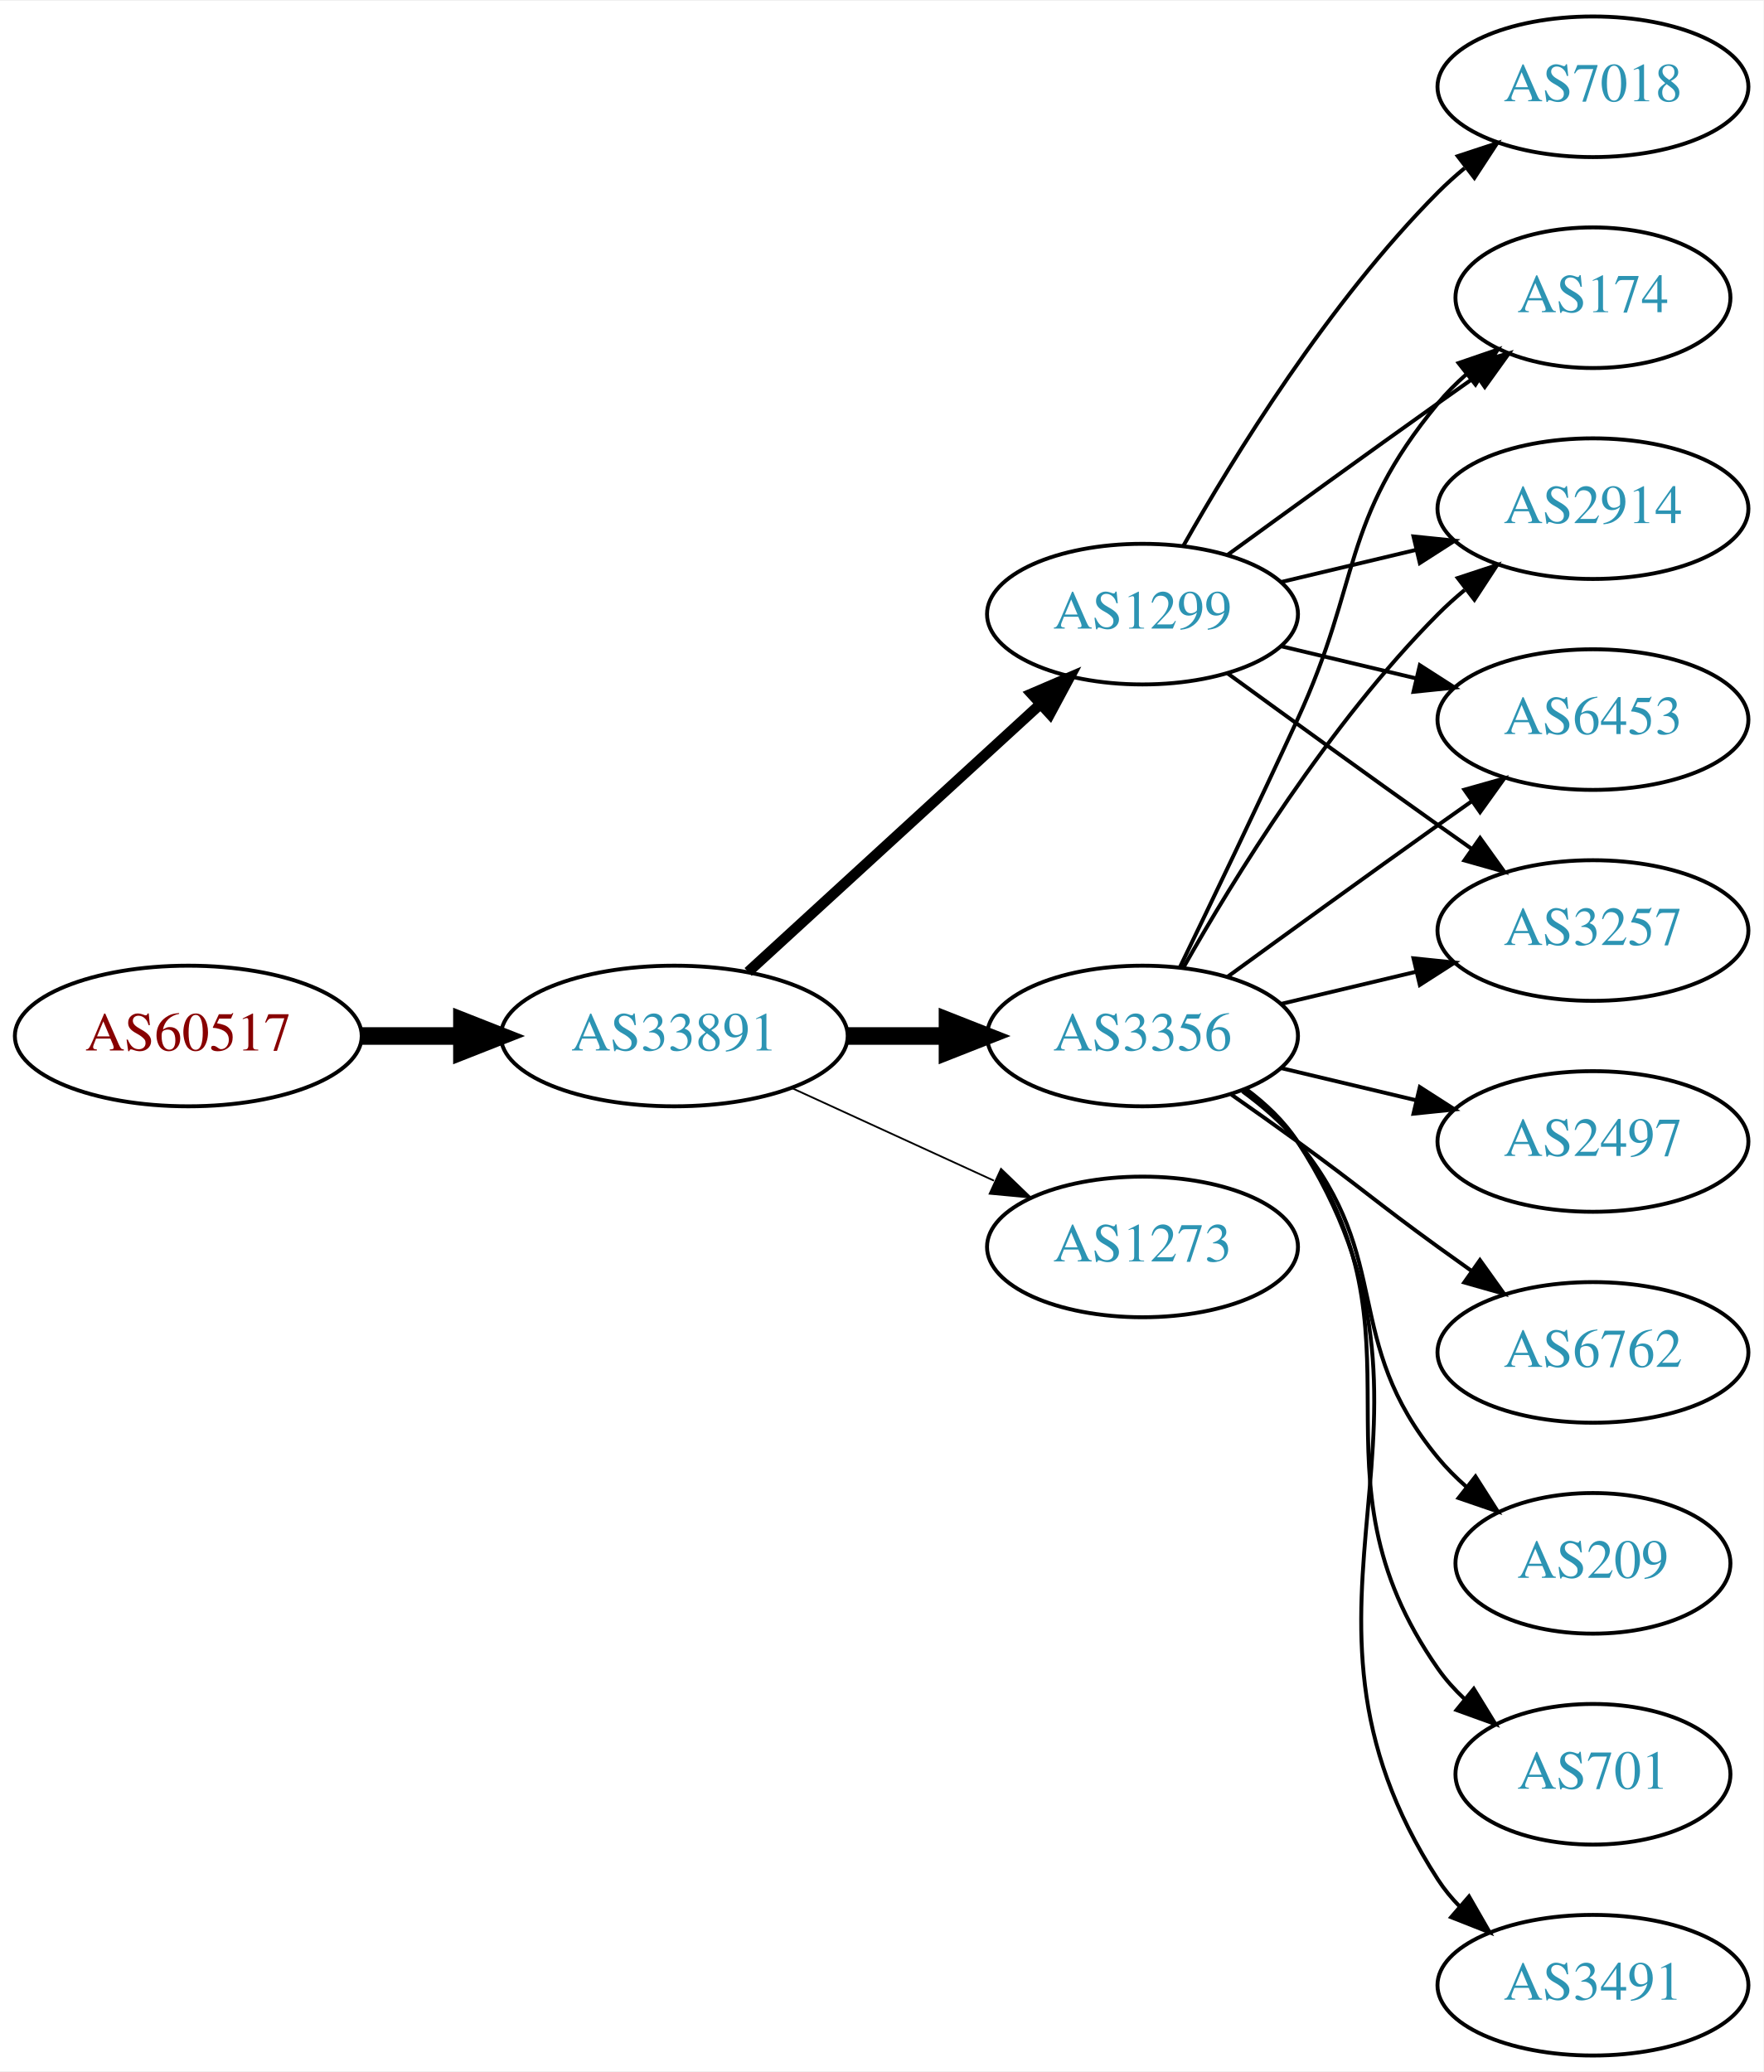
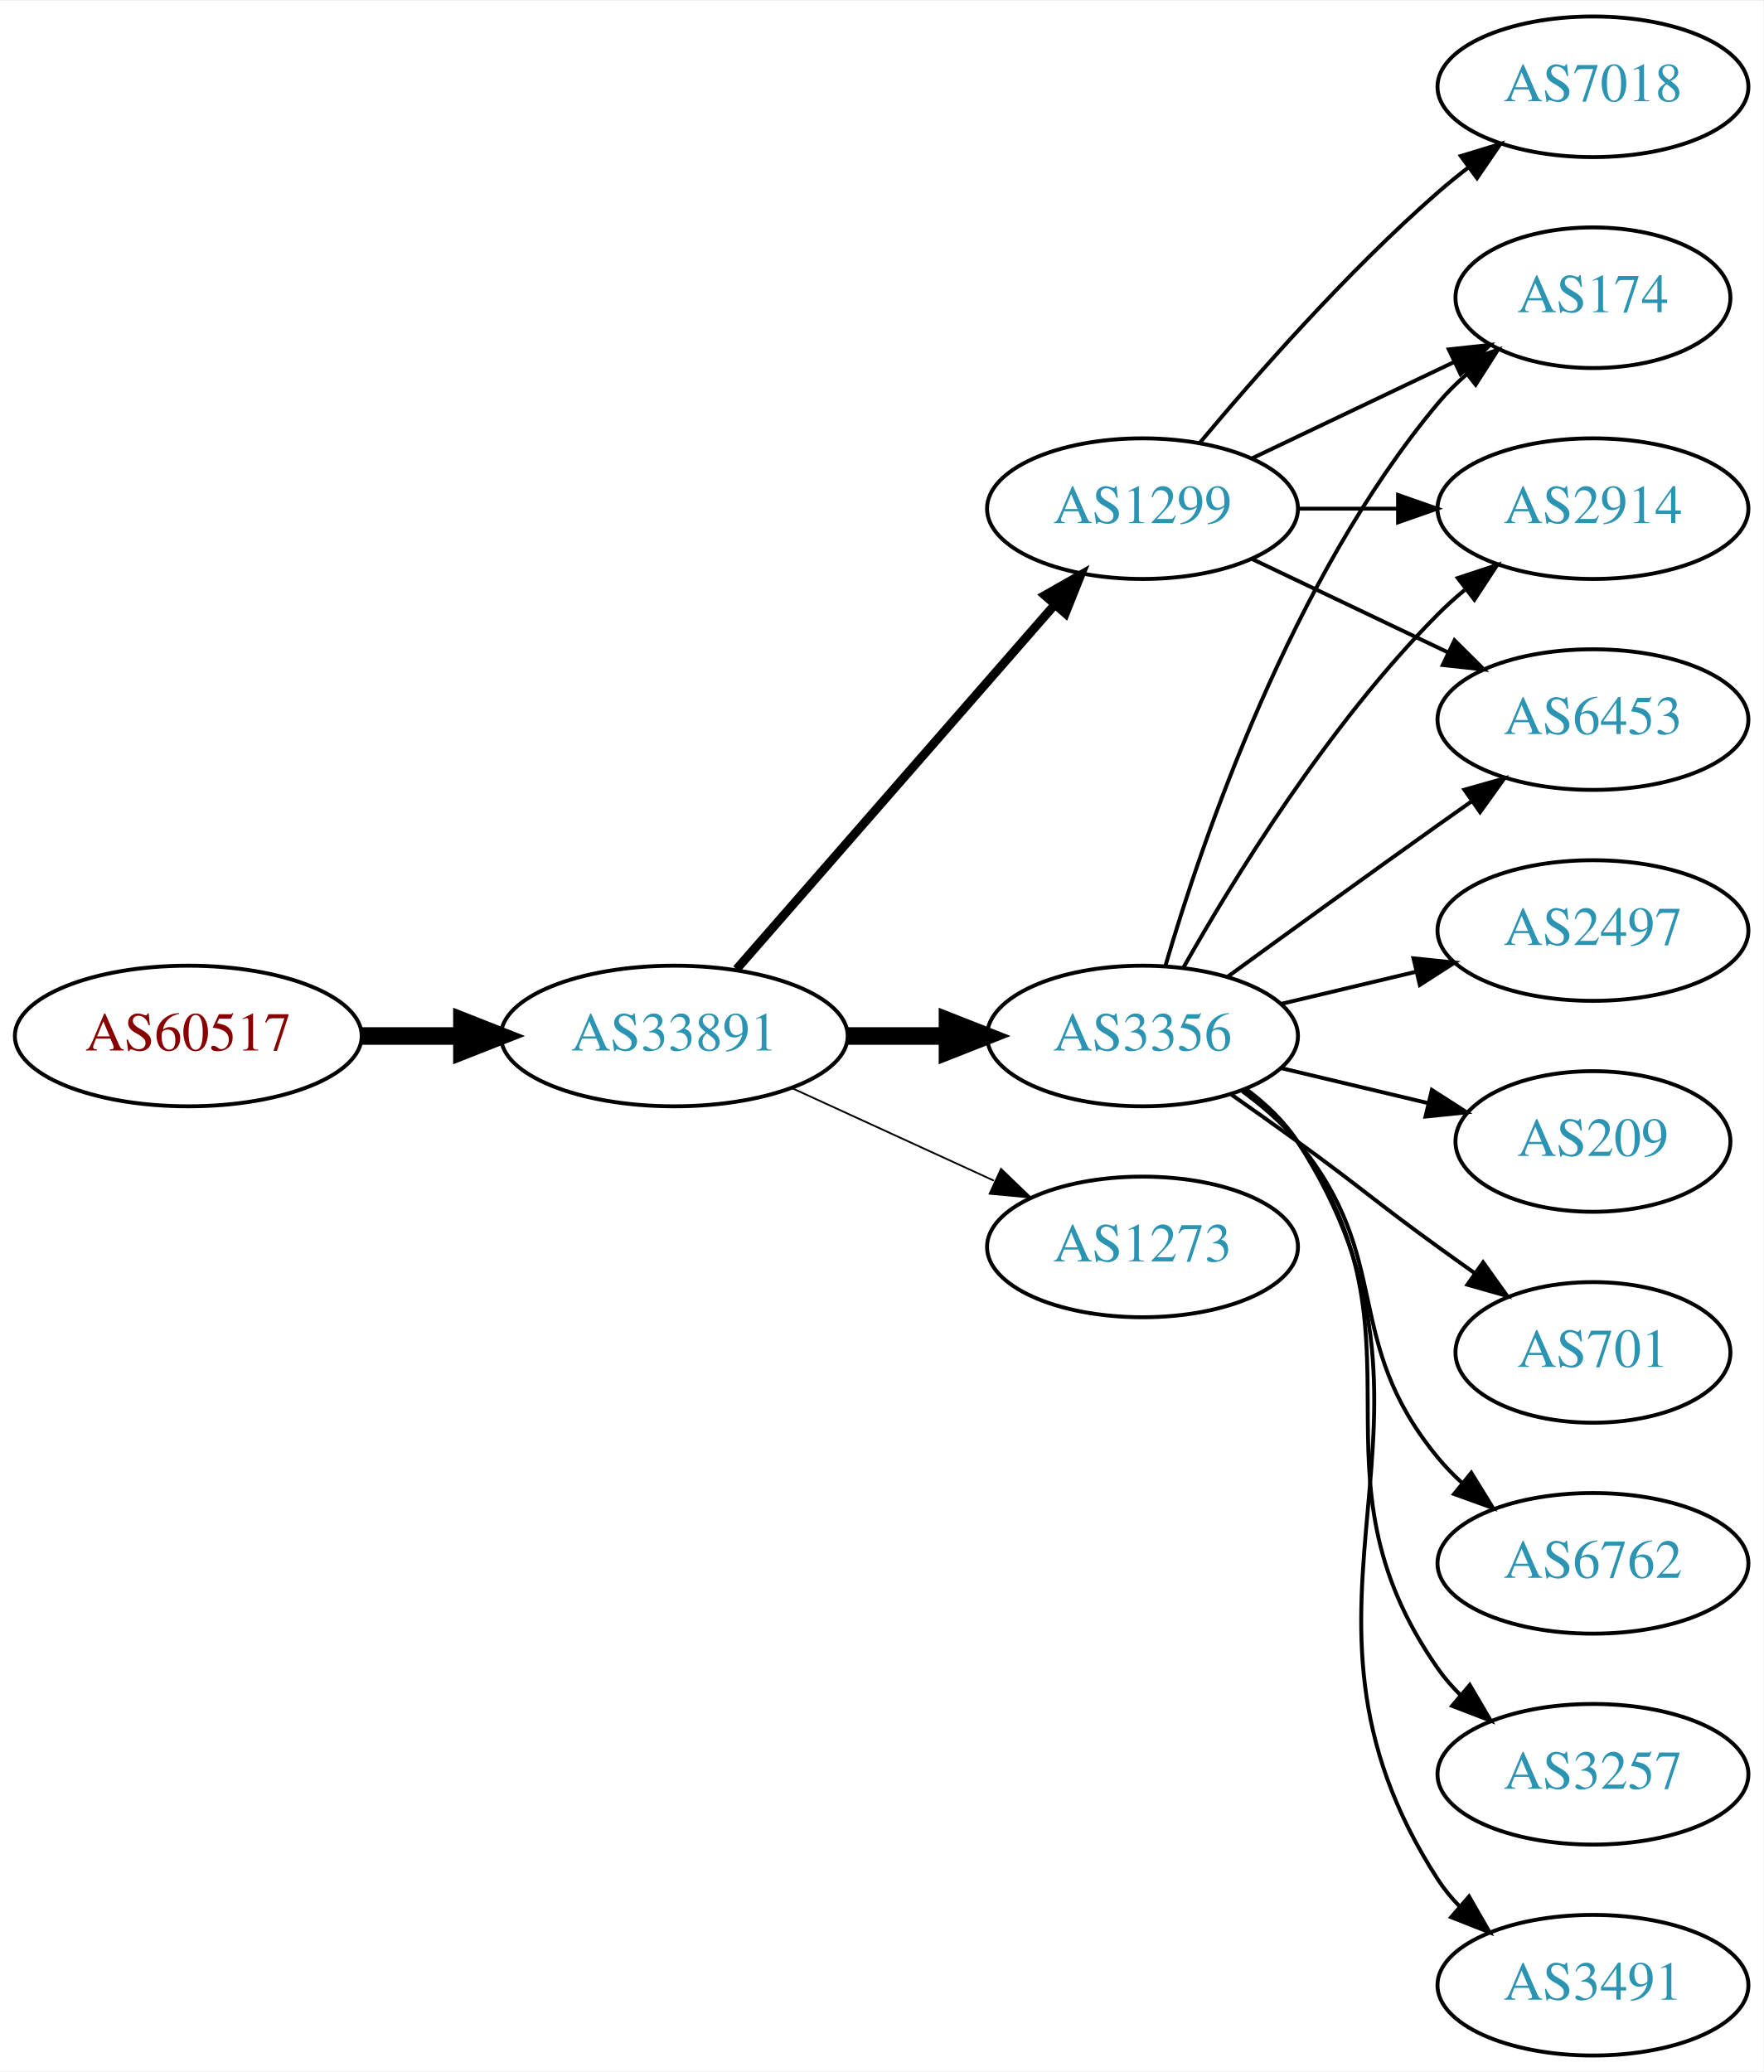
<svg xmlns="http://www.w3.org/2000/svg" xmlns:xlink="http://www.w3.org/1999/xlink" width="451pt" height="530pt" viewBox="0.00 0.00 451.37 530.00">
  <g id="graph0" class="graph" transform="scale(1 1) rotate(0) translate(4 526)">
    <polygon fill="white" stroke="none" points="-4,4 -4,-526 447.37,-526 447.37,4 -4,4" />
    <g id="node1" class="node">
      <g id="a_node1">
        <a xlink:href="/asn/60517" xlink:title="AS60517 ~ AS-CABLEVISION [AT]">
          <ellipse fill="#ffffff" stroke="black" cx="44.196" cy="-261" rx="44.393" ry="18" />
          <text text-anchor="middle" x="44.196" y="-257.3" font-family="Times,serif" font-size="14.00" fill="#880000">AS60517</text>
        </a>
      </g>
    </g>
    <g id="node2" class="node">
      <g id="a_node2">
        <a xlink:href="/asn/33891" xlink:title="AS33891 ~ CORE-BACKBONE GMBH GLOBAL NETWORK [DE]">
          <ellipse fill="#ffffff" stroke="black" cx="168.588" cy="-261" rx="44.393" ry="18" />
          <text text-anchor="middle" x="168.588" y="-257.3" font-family="Times,serif" font-size="14.00" fill="#2c94b3">AS33891</text>
        </a>
      </g>
    </g>
    <g id="edge1" class="edge">
      <path fill="none" stroke="black" stroke-width="4.5" d="M88.692,-261C96.898,-261 105.569,-261 114.041,-261" />
      <polygon fill="black" stroke="black" stroke-width="4.5" points="114.233,-264.938 124.233,-261 114.233,-257.063 114.233,-264.938" />
    </g>
    <g id="node3" class="node">
      <g id="a_node3">
        <a xlink:href="/asn/3356" xlink:title="AS3356 ~ Level 3 Parent, LLC [US]">
          <ellipse fill="#ffffff" stroke="black" cx="288.431" cy="-261" rx="39.794" ry="18" />
          <text text-anchor="middle" x="288.431" y="-257.3" font-family="Times,serif" font-size="14.00" fill="#2c94b3">AS3356</text>
        </a>
      </g>
    </g>
    <g id="edge2" class="edge">
      <path fill="none" stroke="black" stroke-width="4.5" d="M212.799,-261C221.112,-261 229.875,-261 238.357,-261" />
      <polygon fill="black" stroke="black" stroke-width="4.5" points="238.516,-264.938 248.516,-261 238.516,-257.063 238.516,-264.938" />
    </g>
    <g id="node4" class="node">
      <g id="a_node4">
        <a xlink:href="/asn/1299" xlink:title="AS1299 ~ Telia Carrier [EU]">
-           <ellipse fill="#ffffff" stroke="black" cx="288.431" cy="-369" rx="39.794" ry="18" />
-           <text text-anchor="middle" x="288.431" y="-365.3" font-family="Times,serif" font-size="14.00" fill="#2c94b3">AS1299</text>
+           <ellipse fill="#ffffff" stroke="black" cx="288.431" cy="-396" rx="39.794" ry="18" />
+           <text text-anchor="middle" x="288.431" y="-392.3" font-family="Times,serif" font-size="14.00" fill="#2c94b3">AS1299</text>
        </a>
      </g>
    </g>
    <g id="edge3" class="edge">
-       <path fill="none" stroke="black" stroke-width="2.7" d="M187.486,-277.403C207.414,-295.667 239.772,-325.322 262.249,-345.921" />
-       <polygon fill="black" stroke="black" stroke-width="2.7" points="260.014,-348.62 269.751,-352.797 264.743,-343.46 260.014,-348.62" />
+       <path fill="none" stroke="black" stroke-width="2.25" d="M184.513,-278.098C205.056,-301.631 242.175,-344.155 265.771,-371.187" />
+       <polygon fill="black" stroke="black" stroke-width="2.25" points="263.414,-373.809 272.627,-379.041 268.688,-369.206 263.414,-373.809" />
    </g>
    <g id="node5" class="node">
      <g id="a_node5">
        <a xlink:href="/asn/1273" xlink:title="AS1273 ~ Vodafone Group PLC [EU]">
          <ellipse fill="#ffffff" stroke="black" cx="288.431" cy="-207" rx="39.794" ry="18" />
          <text text-anchor="middle" x="288.431" y="-203.3" font-family="Times,serif" font-size="14.00" fill="#2c94b3">AS1273</text>
        </a>
      </g>
    </g>
    <g id="edge4" class="edge">
      <path fill="none" stroke="black" stroke-width="0.45" d="M198.718,-247.652C214.329,-240.498 233.727,-231.609 250.399,-223.97" />
      <polygon fill="black" stroke="black" stroke-width="0.45" points="252.218,-226.986 259.851,-219.638 249.302,-220.622 252.218,-226.986" />
    </g>
-     <g id="node7" class="node">
-       <g id="a_node7">
+     <g id="node6" class="node">
+       <g id="a_node6">
        <a xlink:href="/asn/174" xlink:title="AS174 ~ Cogent Communications [US]">
          <ellipse fill="#ffffff" stroke="black" cx="403.724" cy="-450" rx="35.194" ry="18" />
          <text text-anchor="middle" x="403.724" y="-446.3" font-family="Times,serif" font-size="14.00" fill="#2c94b3">AS174</text>
        </a>
      </g>
    </g>
-     <g id="edge12" class="edge">
-       <path fill="none" stroke="black" d="M298.012,-278.633C305.936,-294.998 317.972,-320.065 328.077,-342 344.561,-377.781 339.013,-392.606 364.077,-423 366.212,-425.589 368.655,-428.041 371.251,-430.334" />
-       <polygon fill="black" stroke="black" points="369.329,-433.275 379.35,-436.712 373.66,-427.775 369.329,-433.275" />
+     <g id="edge5" class="edge">
+       <path fill="none" stroke="black" d="M294.305,-279.002C303.619,-310.844 326.435,-377.981 364.077,-423 366.23,-425.574 368.684,-428.017 371.288,-430.303" />
+       <polygon fill="black" stroke="black" points="369.372,-433.249 379.399,-436.672 373.695,-427.743 369.372,-433.249" />
+     </g>
+     <g id="node7" class="node">
+       <g id="a_node7">
+         <a xlink:href="/asn/2497" xlink:title="AS2497 ~ Internet Initiative Japan Inc. [JP]">
+           <ellipse fill="#ffffff" stroke="black" cx="403.724" cy="-288" rx="39.794" ry="18" />
+           <text text-anchor="middle" x="403.724" y="-284.3" font-family="Times,serif" font-size="14.00" fill="#2c94b3">AS2497</text>
+         </a>
+       </g>
+     </g>
+     <g id="edge6" class="edge">
+       <path fill="none" stroke="black" d="M324.038,-269.248C334.909,-271.838 347.064,-274.735 358.506,-277.462" />
+       <polygon fill="black" stroke="black" points="357.789,-280.889 368.328,-279.803 359.412,-274.08 357.789,-280.889" />
    </g>
    <g id="node8" class="node">
      <g id="a_node8">
        <a xlink:href="/asn/2914" xlink:title="AS2914 ~ NTT America, Inc. [US]">
          <ellipse fill="#ffffff" stroke="black" cx="403.724" cy="-396" rx="39.794" ry="18" />
          <text text-anchor="middle" x="403.724" y="-392.3" font-family="Times,serif" font-size="14.00" fill="#2c94b3">AS2914</text>
        </a>
      </g>
    </g>
-     <g id="edge10" class="edge">
+     <g id="edge7" class="edge">
      <path fill="none" stroke="black" d="M298.891,-278.49C311.672,-301.096 336.105,-340.886 364.077,-369 366.188,-371.121 368.484,-373.188 370.87,-375.171" />
      <polygon fill="black" stroke="black" points="369.122,-378.242 379.185,-381.556 373.385,-372.69 369.122,-378.242" />
    </g>
    <g id="node9" class="node">
      <g id="a_node9">
+         <a xlink:href="/asn/209" xlink:title="AS209 ~ CenturyLink Communications, LLC [US]">
+           <ellipse fill="#ffffff" stroke="black" cx="403.724" cy="-234" rx="35.194" ry="18" />
+           <text text-anchor="middle" x="403.724" y="-230.3" font-family="Times,serif" font-size="14.00" fill="#2c94b3">AS209</text>
+         </a>
+       </g>
+     </g>
+     <g id="edge8" class="edge">
+       <path fill="none" stroke="black" d="M324.038,-252.752C335.833,-249.942 349.137,-246.771 361.405,-243.847" />
+       <polygon fill="black" stroke="black" points="362.494,-247.186 371.41,-241.463 360.871,-240.376 362.494,-247.186" />
+     </g>
+     <g id="node10" class="node">
+       <g id="a_node10">
+         <a xlink:href="/asn/701" xlink:title="AS701 ~ UUNET [US]">
+           <ellipse fill="#ffffff" stroke="black" cx="403.724" cy="-180" rx="35.194" ry="18" />
+           <text text-anchor="middle" x="403.724" y="-176.3" font-family="Times,serif" font-size="14.00" fill="#2c94b3">AS701</text>
+         </a>
+       </g>
+     </g>
+     <g id="edge9" class="edge">
+       <path fill="none" stroke="black" d="M311.188,-245.991C316.722,-242.121 322.641,-237.936 328.077,-234 344.277,-222.271 347.877,-218.729 364.077,-207 367.106,-204.807 370.285,-202.537 373.463,-200.287" />
+       <polygon fill="black" stroke="black" points="375.606,-203.059 381.774,-194.445 371.58,-197.333 375.606,-203.059" />
+     </g>
+     <g id="node11" class="node">
+       <g id="a_node11">
        <a xlink:href="/asn/6453" xlink:title="AS6453 ~ TATA COMMUNICATIONS (AMERICA) INC [US]">
          <ellipse fill="#ffffff" stroke="black" cx="403.724" cy="-342" rx="39.794" ry="18" />
          <text text-anchor="middle" x="403.724" y="-338.3" font-family="Times,serif" font-size="14.00" fill="#2c94b3">AS6453</text>
        </a>
      </g>
    </g>
-     <g id="edge14" class="edge">
+     <g id="edge10" class="edge">
      <path fill="none" stroke="black" d="M310.279,-276.222C325.213,-287.091 345.827,-302.025 364.077,-315 366.898,-317.005 369.841,-319.085 372.789,-321.159" />
      <polygon fill="black" stroke="black" points="370.816,-324.05 381.013,-326.926 374.835,-318.319 370.816,-324.05" />
    </g>
-     <g id="node10" class="node">
-       <g id="a_node10">
-         <a xlink:href="/asn/3257" xlink:title="AS3257 ~ GTT [DE]">
-           <ellipse fill="#ffffff" stroke="black" cx="403.724" cy="-288" rx="39.794" ry="18" />
-           <text text-anchor="middle" x="403.724" y="-284.3" font-family="Times,serif" font-size="14.00" fill="#2c94b3">AS3257</text>
-         </a>
-       </g>
-     </g>
-     <g id="edge15" class="edge">
-       <path fill="none" stroke="black" d="M324.038,-269.248C334.909,-271.838 347.064,-274.735 358.506,-277.462" />
-       <polygon fill="black" stroke="black" points="357.789,-280.889 368.328,-279.803 359.412,-274.08 357.789,-280.889" />
-     </g>
-     <g id="node11" class="node">
-       <g id="a_node11">
-         <a xlink:href="/asn/2497" xlink:title="AS2497 ~ Internet Initiative Japan Inc. [JP]">
-           <ellipse fill="#ffffff" stroke="black" cx="403.724" cy="-234" rx="39.794" ry="18" />
-           <text text-anchor="middle" x="403.724" y="-230.3" font-family="Times,serif" font-size="14.00" fill="#2c94b3">AS2497</text>
+     <g id="node12" class="node">
+       <g id="a_node12">
+         <a xlink:href="/asn/6762" xlink:title="AS6762 ~ TELECOM ITALIA SPARKLE S.p.A. [IT]">
+           <ellipse fill="#ffffff" stroke="black" cx="403.724" cy="-126" rx="39.794" ry="18" />
+           <text text-anchor="middle" x="403.724" y="-122.3" font-family="Times,serif" font-size="14.00" fill="#2c94b3">AS6762</text>
        </a>
      </g>
    </g>
    <g id="edge11" class="edge">
-       <path fill="none" stroke="black" d="M324.038,-252.752C334.909,-250.162 347.064,-247.265 358.506,-244.538" />
-       <polygon fill="black" stroke="black" points="359.412,-247.92 368.328,-242.197 357.789,-241.111 359.412,-247.92" />
+       <path fill="none" stroke="black" d="M314.012,-246.844C319.106,-243.128 324.12,-238.799 328.077,-234 353.142,-203.606 339.013,-183.394 364.077,-153 365.932,-150.75 368.02,-148.604 370.238,-146.576" />
+       <polygon fill="black" stroke="black" points="372.587,-149.177 378.143,-140.156 368.174,-143.744 372.587,-149.177" />
    </g>
-     <g id="node12" class="node">
-       <g id="a_node12">
-         <a xlink:href="/asn/6762" xlink:title="AS6762 ~ TELECOM ITALIA SPARKLE S.p.A. [IT]">
-           <ellipse fill="#ffffff" stroke="black" cx="403.724" cy="-180" rx="39.794" ry="18" />
-           <text text-anchor="middle" x="403.724" y="-176.3" font-family="Times,serif" font-size="14.00" fill="#2c94b3">AS6762</text>
+     <g id="node13" class="node">
+       <g id="a_node13">
+         <a xlink:href="/asn/3257" xlink:title="AS3257 ~ GTT [DE]">
+           <ellipse fill="#ffffff" stroke="black" cx="403.724" cy="-72" rx="39.794" ry="18" />
+           <text text-anchor="middle" x="403.724" y="-68.3" font-family="Times,serif" font-size="14.00" fill="#2c94b3">AS3257</text>
        </a>
      </g>
    </g>
-     <g id="edge13" class="edge">
-       <path fill="none" stroke="black" d="M311.188,-245.991C316.722,-242.121 322.641,-237.936 328.077,-234 344.277,-222.271 347.877,-218.729 364.077,-207 366.88,-204.971 369.812,-202.875 372.752,-200.79" />
-       <polygon fill="black" stroke="black" points="374.803,-203.627 380.967,-195.009 370.775,-197.903 374.803,-203.627" />
-     </g>
-     <g id="node13" class="node">
-       <g id="a_node13">
-         <a xlink:href="/asn/209" xlink:title="AS209 ~ CenturyLink Communications, LLC [US]">
-           <ellipse fill="#ffffff" stroke="black" cx="403.724" cy="-126" rx="35.194" ry="18" />
-           <text text-anchor="middle" x="403.724" y="-122.3" font-family="Times,serif" font-size="14.00" fill="#2c94b3">AS209</text>
-         </a>
-       </g>
-     </g>
-     <g id="edge16" class="edge">
-       <path fill="none" stroke="black" d="M314.012,-246.844C319.106,-243.128 324.12,-238.799 328.077,-234 353.142,-203.606 339.013,-183.394 364.077,-153 366.212,-150.411 368.655,-147.959 371.251,-145.666" />
-       <polygon fill="black" stroke="black" points="373.66,-148.225 379.35,-139.288 369.329,-142.725 373.66,-148.225" />
+     <g id="edge12" class="edge">
+       <path fill="none" stroke="black" d="M314.59,-247.284C319.654,-243.545 324.51,-239.096 328.077,-234 363.691,-183.131 328.464,-149.869 364.077,-99 365.75,-96.611 367.705,-94.365 369.832,-92.267" />
+       <polygon fill="black" stroke="black" points="372.196,-94.851 377.564,-85.716 367.672,-89.51 372.196,-94.851" />
    </g>
    <g id="node14" class="node">
      <g id="a_node14">
-         <a xlink:href="/asn/701" xlink:title="AS701 ~ UUNET [US]">
-           <ellipse fill="#ffffff" stroke="black" cx="403.724" cy="-72" rx="35.194" ry="18" />
-           <text text-anchor="middle" x="403.724" y="-68.3" font-family="Times,serif" font-size="14.00" fill="#2c94b3">AS701</text>
-         </a>
-       </g>
-     </g>
-     <g id="edge17" class="edge">
-       <path fill="none" stroke="black" d="M314.59,-247.284C319.654,-243.545 324.51,-239.096 328.077,-234 363.691,-183.131 328.464,-149.869 364.077,-99 366.002,-96.251 368.301,-93.69 370.806,-91.327" />
-       <polygon fill="black" stroke="black" points="373.223,-93.873 378.767,-84.844 368.803,-88.445 373.223,-93.873" />
-     </g>
-     <g id="node15" class="node">
-       <g id="a_node15">
        <a xlink:href="/asn/3491" xlink:title="AS3491 ~ PCCW Global, Inc. [US]">
          <ellipse fill="#ffffff" stroke="black" cx="403.724" cy="-18" rx="39.794" ry="18" />
          <text text-anchor="middle" x="403.724" y="-14.3" font-family="Times,serif" font-size="14.00" fill="#2c94b3">AS3491</text>
        </a>
      </g>
    </g>
-     <g id="edge18" class="edge">
+     <g id="edge13" class="edge">
      <path fill="none" stroke="black" d="M314.867,-247.47C319.917,-243.722 324.696,-239.221 328.077,-234 374.552,-162.222 317.602,-116.778 364.077,-45 365.662,-42.553 367.554,-40.263 369.637,-38.136" />
      <polygon fill="black" stroke="black" points="372.006,-40.715 377.287,-31.53 367.431,-35.416 372.006,-40.715" />
    </g>
-     <g id="node6" class="node">
-       <g id="a_node6">
+     <g id="edge17" class="edge">
+       <path fill="none" stroke="black" d="M316.567,-408.934C331.999,-416.29 351.485,-425.577 368.02,-433.459" />
+       <polygon fill="black" stroke="black" points="366.828,-436.768 377.361,-437.911 369.84,-430.449 366.828,-436.768" />
+     </g>
+     <g id="edge15" class="edge">
+       <path fill="none" stroke="black" d="M328.103,-396C336.306,-396 345.07,-396 353.602,-396" />
+       <polygon fill="black" stroke="black" points="353.841,-399.5 363.841,-396 353.841,-392.5 353.841,-399.5" />
+     </g>
+     <g id="edge16" class="edge">
+       <path fill="none" stroke="black" d="M316.567,-383.066C331.561,-375.919 350.382,-366.948 366.605,-359.215" />
+       <polygon fill="black" stroke="black" points="368.288,-362.291 375.809,-354.829 365.276,-355.972 368.288,-362.291" />
+     </g>
+     <g id="node15" class="node">
+       <g id="a_node15">
        <a xlink:href="/asn/7018" xlink:title="AS7018 ~ AT&amp;T Services, Inc. [US]">
          <ellipse fill="#ffffff" stroke="black" cx="403.724" cy="-504" rx="39.794" ry="18" />
          <text text-anchor="middle" x="403.724" y="-500.3" font-family="Times,serif" font-size="14.00" fill="#2c94b3">AS7018</text>
        </a>
      </g>
    </g>
-     <g id="edge5" class="edge">
-       <path fill="none" stroke="black" d="M298.891,-386.49C311.672,-409.096 336.105,-448.886 364.077,-477 366.188,-479.121 368.484,-481.188 370.87,-483.171" />
-       <polygon fill="black" stroke="black" points="369.122,-486.242 379.185,-489.556 373.385,-480.69 369.122,-486.242" />
-     </g>
-     <g id="edge6" class="edge">
-       <path fill="none" stroke="black" d="M310.279,-384.222C325.213,-395.091 345.827,-410.025 364.077,-423 367.288,-425.282 370.657,-427.661 374.011,-430.018" />
-       <polygon fill="black" stroke="black" points="372.023,-432.899 382.222,-435.77 376.039,-427.166 372.023,-432.899" />
-     </g>
-     <g id="edge7" class="edge">
-       <path fill="none" stroke="black" d="M324.038,-377.248C334.909,-379.838 347.064,-382.735 358.506,-385.462" />
-       <polygon fill="black" stroke="black" points="357.789,-388.889 368.328,-387.803 359.412,-382.08 357.789,-388.889" />
-     </g>
-     <g id="edge8" class="edge">
-       <path fill="none" stroke="black" d="M324.038,-360.752C334.909,-358.162 347.064,-355.265 358.506,-352.538" />
-       <polygon fill="black" stroke="black" points="359.412,-355.92 368.328,-350.197 357.789,-349.111 359.412,-355.92" />
-     </g>
-     <g id="edge9" class="edge">
-       <path fill="none" stroke="black" d="M310.279,-353.778C325.213,-342.909 345.827,-327.975 364.077,-315 366.898,-312.995 369.841,-310.915 372.789,-308.841" />
-       <polygon fill="black" stroke="black" points="374.835,-311.681 381.013,-303.074 370.816,-305.95 374.835,-311.681" />
+     <g id="edge14" class="edge">
+       <path fill="none" stroke="black" d="M303.061,-412.817C317.343,-429.929 340.89,-456.745 364.077,-477 366.543,-479.154 369.182,-481.294 371.879,-483.372" />
+       <polygon fill="black" stroke="black" points="369.904,-486.264 380.033,-489.37 374.052,-480.625 369.904,-486.264" />
    </g>
  </g>
</svg>
